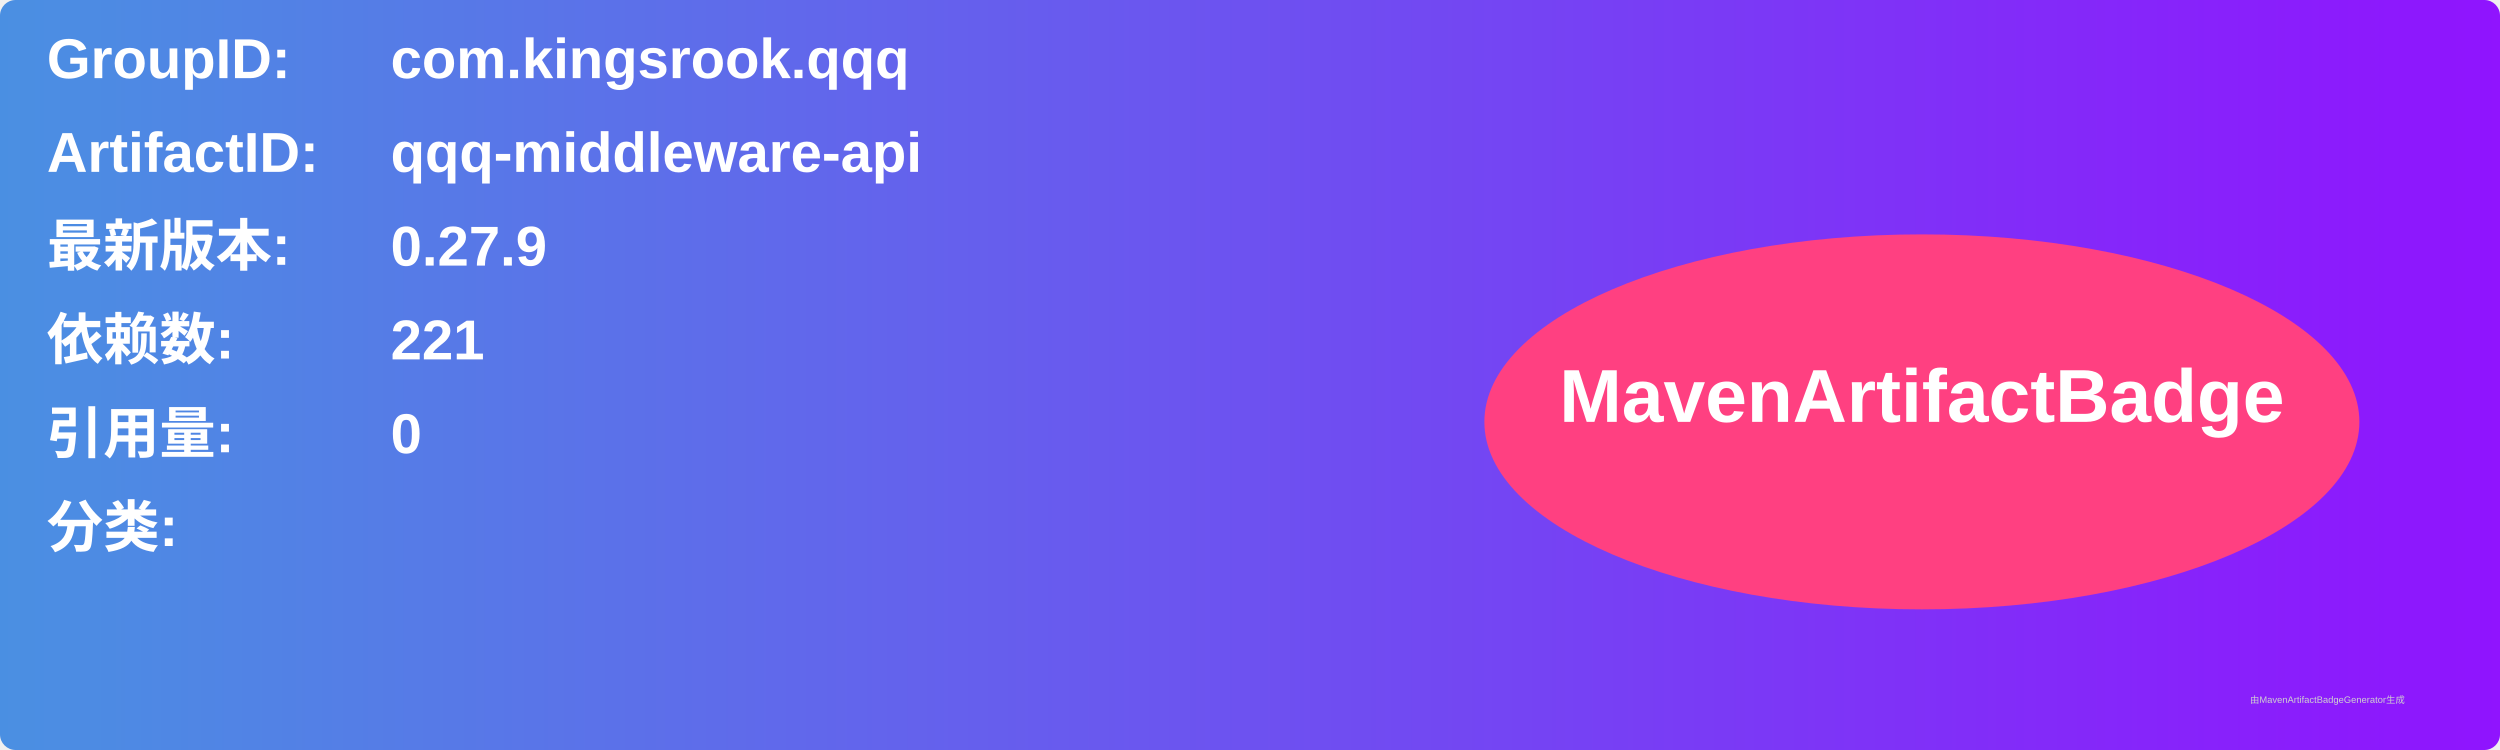
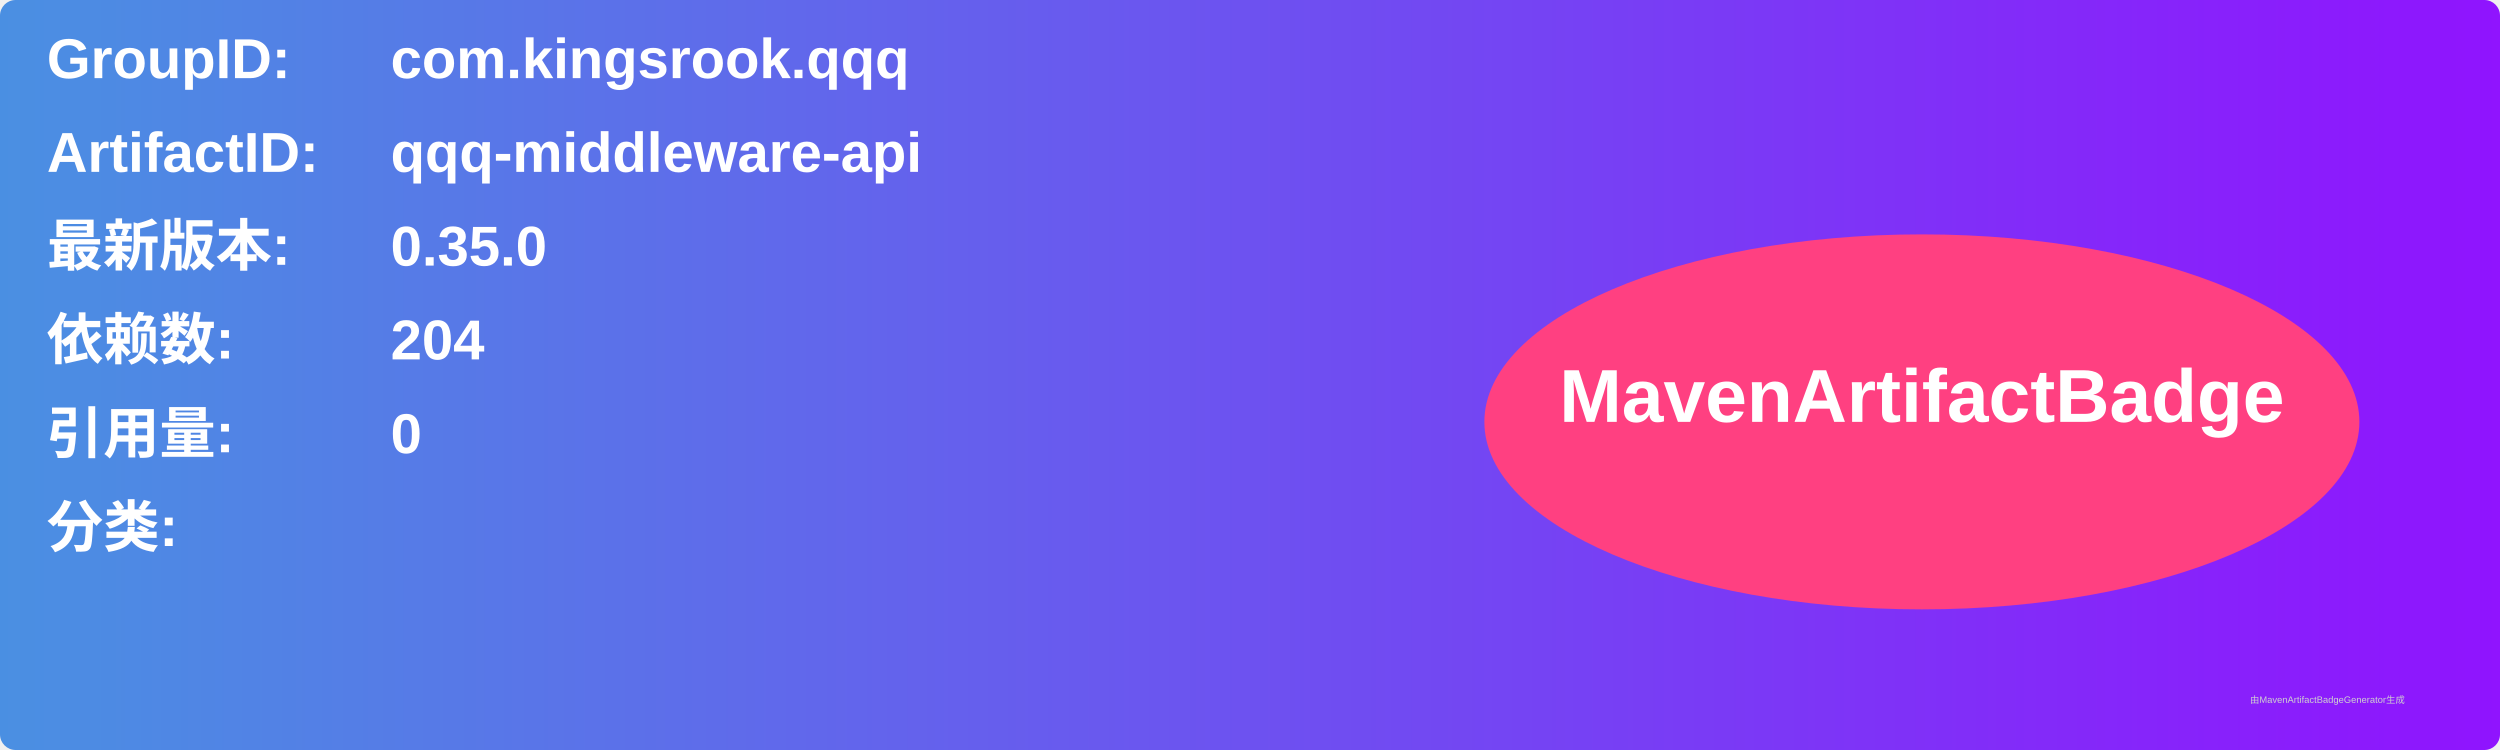
<svg xmlns="http://www.w3.org/2000/svg" width="800" height="240" viewBox="0 0 800 240">
  <linearGradient id="grad" x1="0%" y1="0%" x2="100%" y2="0%">
    <stop offset="0%" stop-color="#4a90e2" />
    <stop offset="100%" stop-color="#9013fe" />
  </linearGradient>
  <rect width="100%" height="100%" rx="5" ry="5" fill="url(#grad)" />
  <g transform="translate(15, 15)">
    <text x="0" y="10" font-family="Arial" font-size="18" fill="white" font-weight="bold" width="260">GroupID:</text>
    <text x="110" y="10" font-family="Arial" font-size="18" fill="white" font-weight="bold" width="460">com.kingsrook.qqq</text>
    <text x="0" y="40" font-family="Arial" font-size="18" fill="white" font-weight="bold" width="260">ArtifactID:</text>
    <text x="110" y="40" font-family="Arial" font-size="18" fill="white" font-weight="bold" width="460">qqq-middleware-api</text>
    <text x="0" y="70" font-family="Arial" font-size="18" fill="white" font-weight="bold">最新版本:</text>
    <text x="110" y="70" font-family="Arial" font-size="18" fill="white" font-weight="bold">
-       <tspan font-weight="bold">0.27.9</tspan>
+       <tspan font-weight="bold">0.35.0</tspan>
    </text>
    <text x="0" y="100" font-family="Arial" font-size="18" fill="white" font-weight="bold">依赖数: </text>
    <text x="110" y="100" font-family="Arial" font-size="18" fill="white">
-       <tspan font-weight="bold">221</tspan>
+       <tspan font-weight="bold">204</tspan>
    </text>
    <text x="0" y="130" font-family="Arial" font-size="18" fill="white" font-weight="bold">引用量: </text>
    <text x="110" y="130" font-family="Arial" font-size="18" fill="white">
      <tspan font-weight="bold">0</tspan>
    </text>
    <text x="0" y="160" font-family="Arial" font-size="18" fill="white" font-weight="bold">分类:</text>
    <text x="10" y="190" font-family="Arial" font-size="10" fill="white">
      <tspan font-weight="bold" />
    </text>
    <ellipse cx="600" cy="120" rx="140" ry="60" fill="#ff4081" />
    <text x="600" y="120" text-anchor="middle" font-family="Arial" font-size="24" fill="white" font-weight="bold">MavenArtifactBadge</text>
  </g>
  <text x="720" y="225" font-family="Arial" font-size="3" fill="#d0d0d0">由MavenArtifactBadgeGenerator生成</text>
</svg>
